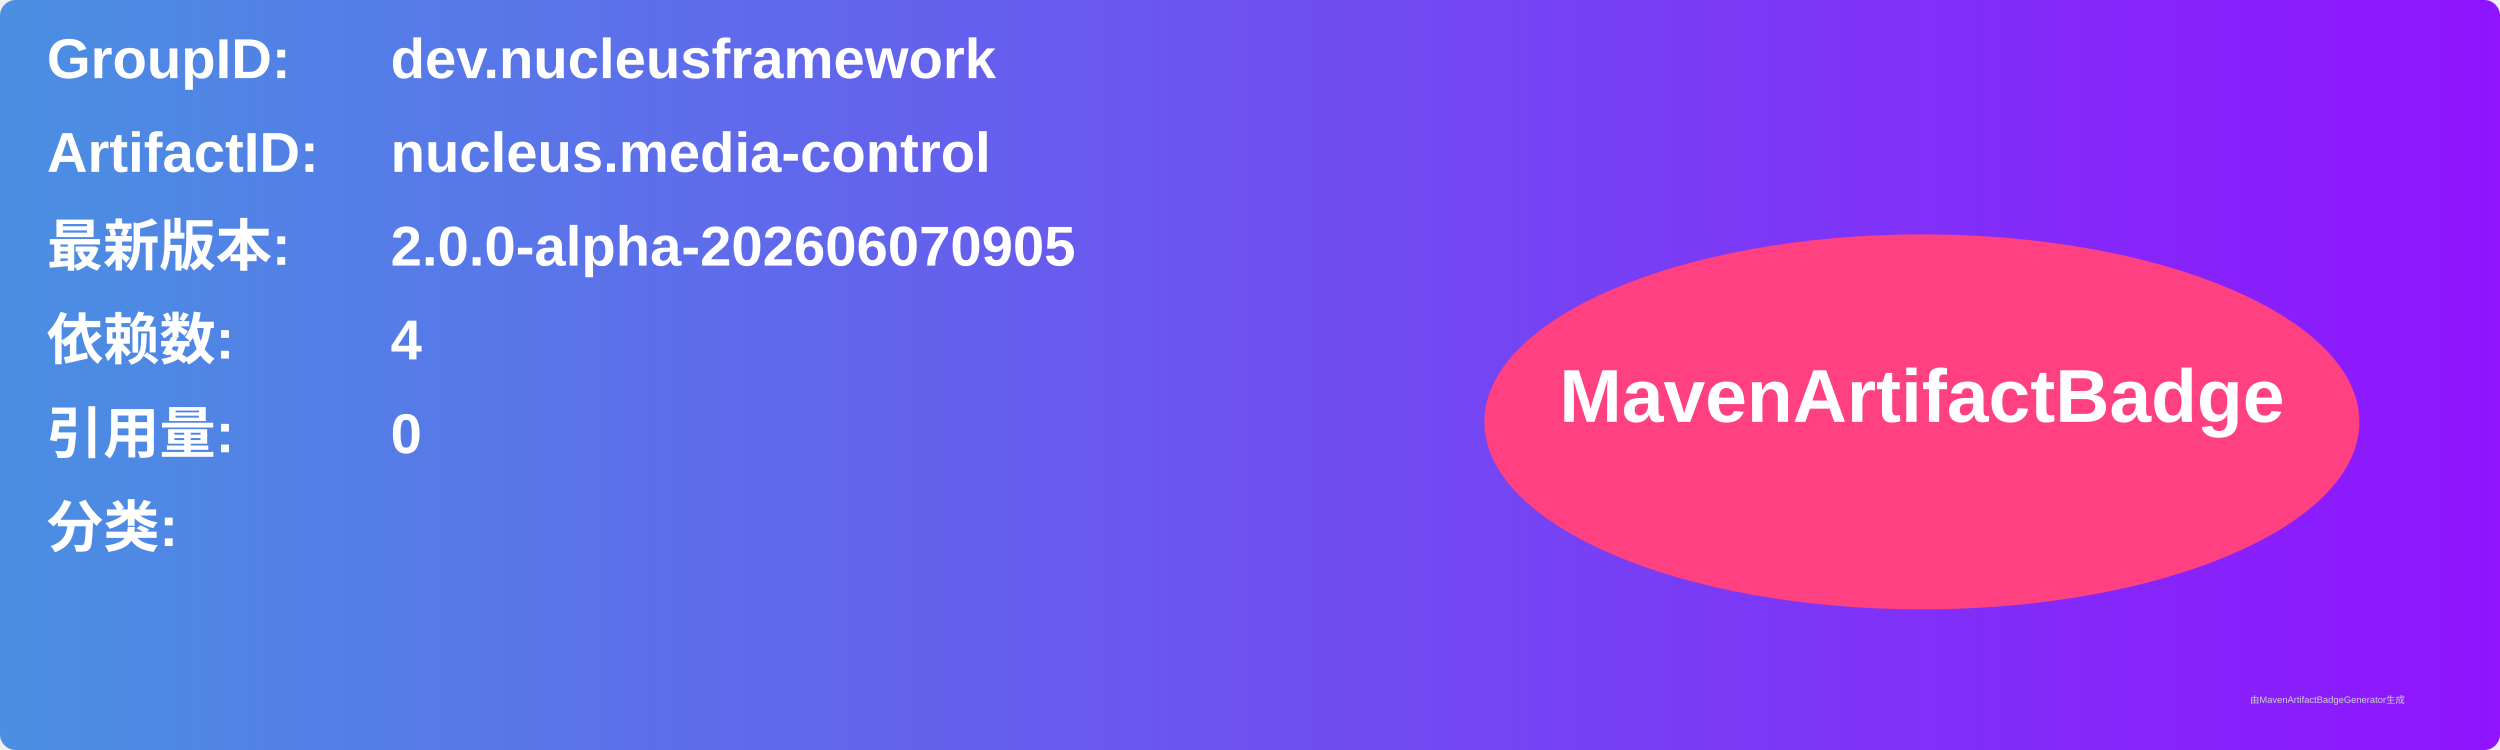
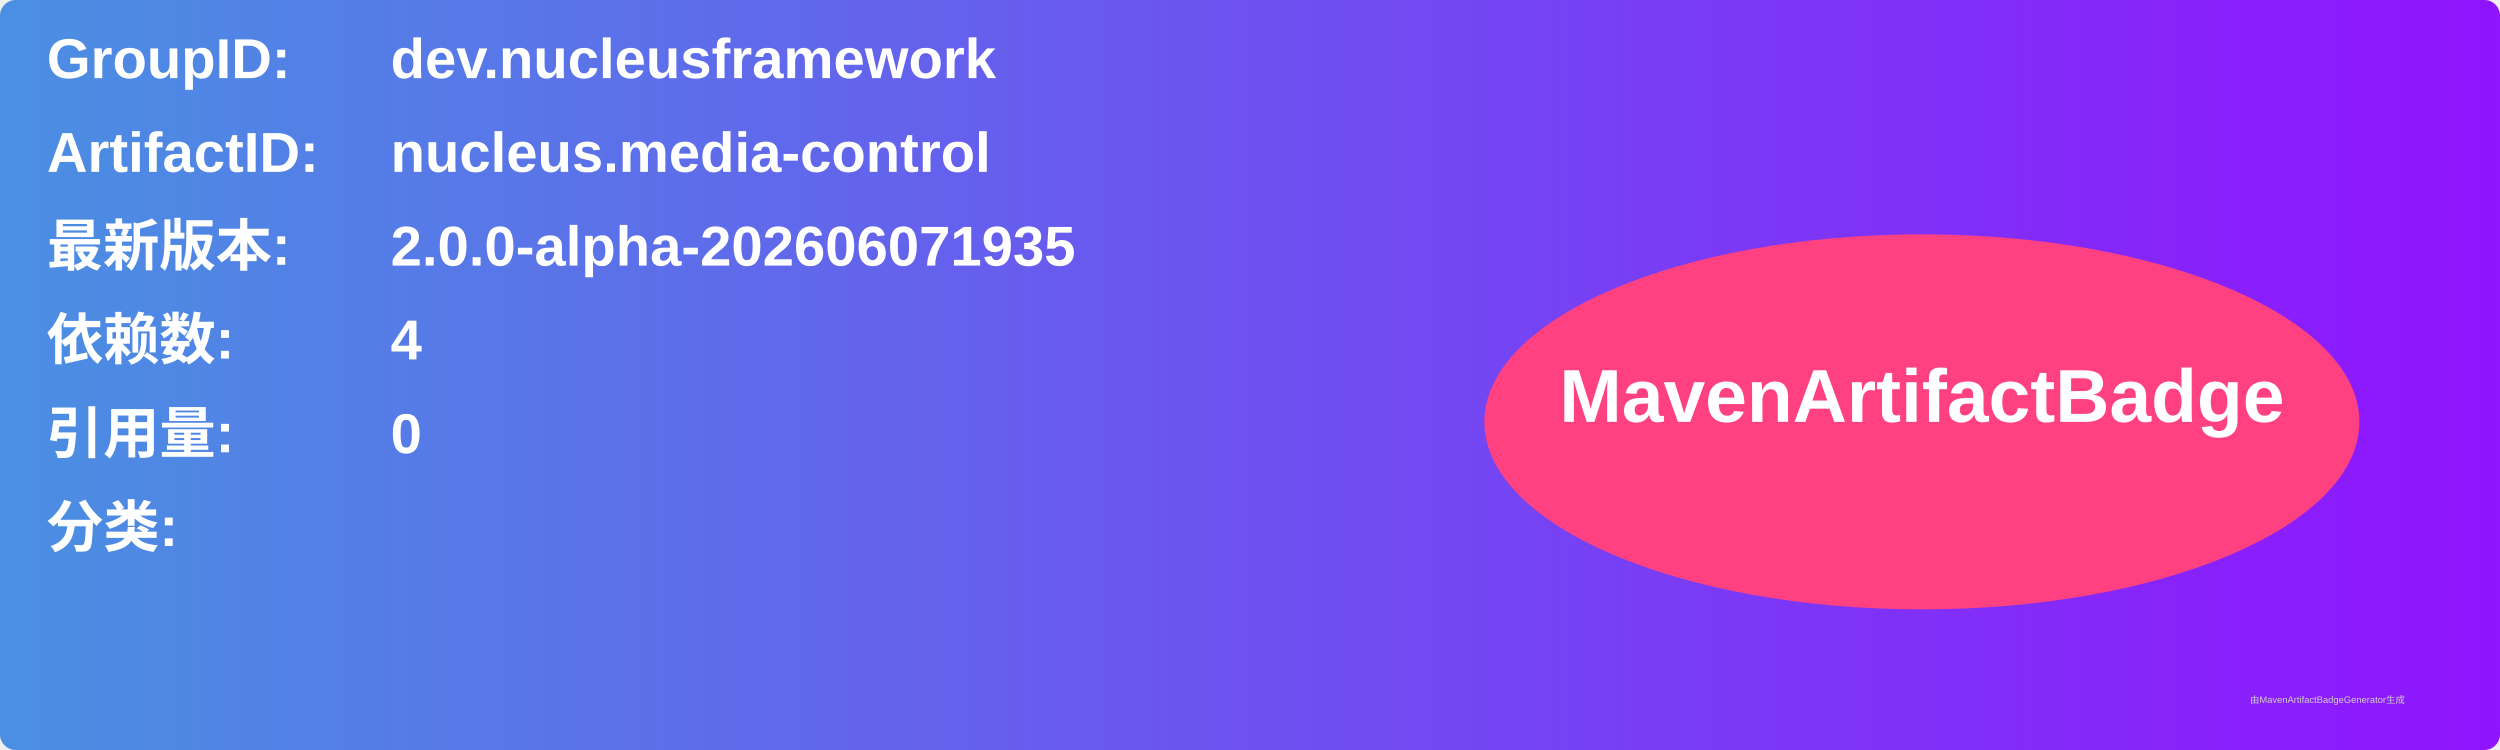
<svg xmlns="http://www.w3.org/2000/svg" width="800" height="240" viewBox="0 0 800 240">
  <linearGradient id="grad" x1="0%" y1="0%" x2="100%" y2="0%">
    <stop offset="0%" stop-color="#4a90e2" />
    <stop offset="100%" stop-color="#9013fe" />
  </linearGradient>
  <rect width="100%" height="100%" rx="5" ry="5" fill="url(#grad)" />
  <g transform="translate(15, 15)">
    <text x="0" y="10" font-family="Arial" font-size="18" fill="white" font-weight="bold" width="260">GroupID:</text>
    <text x="110" y="10" font-family="Arial" font-size="18" fill="white" font-weight="bold" width="460">dev.nucleusframework</text>
    <text x="0" y="40" font-family="Arial" font-size="18" fill="white" font-weight="bold" width="260">ArtifactID:</text>
    <text x="110" y="40" font-family="Arial" font-size="18" fill="white" font-weight="bold" width="460">nucleus.media-control</text>
    <text x="0" y="70" font-family="Arial" font-size="18" fill="white" font-weight="bold">最新版本:</text>
    <text x="110" y="70" font-family="Arial" font-size="18" fill="white" font-weight="bold">
-       <tspan font-weight="bold">2.0.0-alpha-202606070905</tspan>
+       <tspan font-weight="bold">2.0.0-alpha-202606071935</tspan>
    </text>
    <text x="0" y="100" font-family="Arial" font-size="18" fill="white" font-weight="bold">依赖数: </text>
    <text x="110" y="100" font-family="Arial" font-size="18" fill="white">
      <tspan font-weight="bold">4</tspan>
    </text>
    <text x="0" y="130" font-family="Arial" font-size="18" fill="white" font-weight="bold">引用量: </text>
    <text x="110" y="130" font-family="Arial" font-size="18" fill="white">
      <tspan font-weight="bold">0</tspan>
    </text>
    <text x="0" y="160" font-family="Arial" font-size="18" fill="white" font-weight="bold">分类:</text>
    <text x="10" y="190" font-family="Arial" font-size="10" fill="white">
      <tspan font-weight="bold" />
    </text>
    <ellipse cx="600" cy="120" rx="140" ry="60" fill="#ff4081" />
    <text x="600" y="120" text-anchor="middle" font-family="Arial" font-size="24" fill="white" font-weight="bold">MavenArtifactBadge</text>
  </g>
  <text x="720" y="225" font-family="Arial" font-size="3" fill="#d0d0d0">由MavenArtifactBadgeGenerator生成</text>
</svg>
